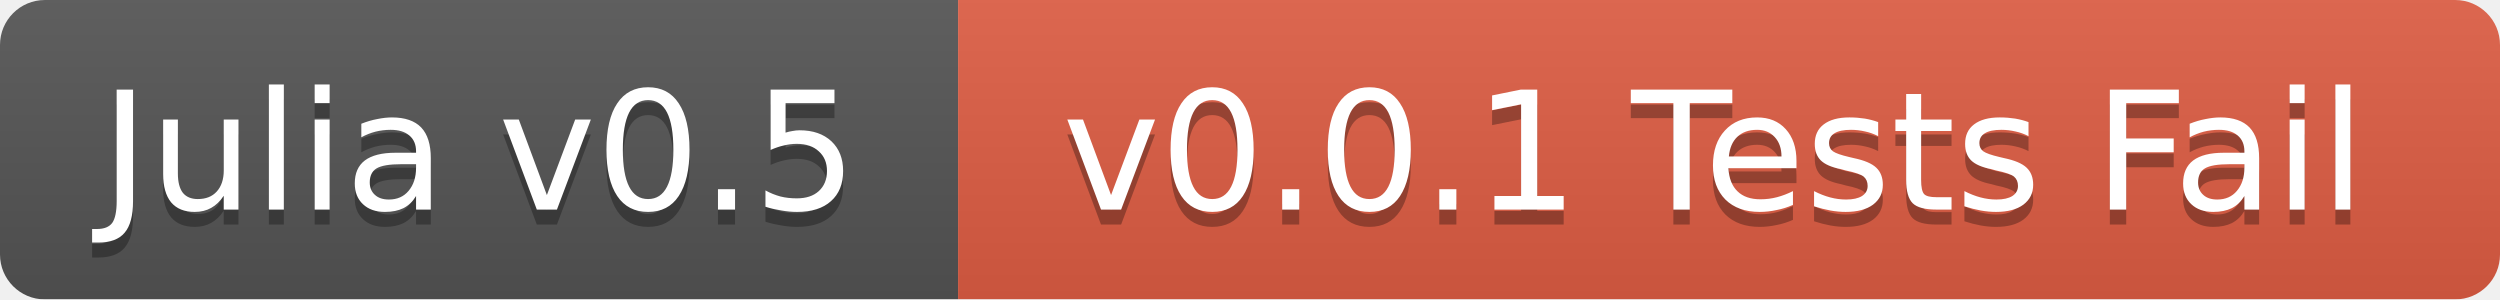
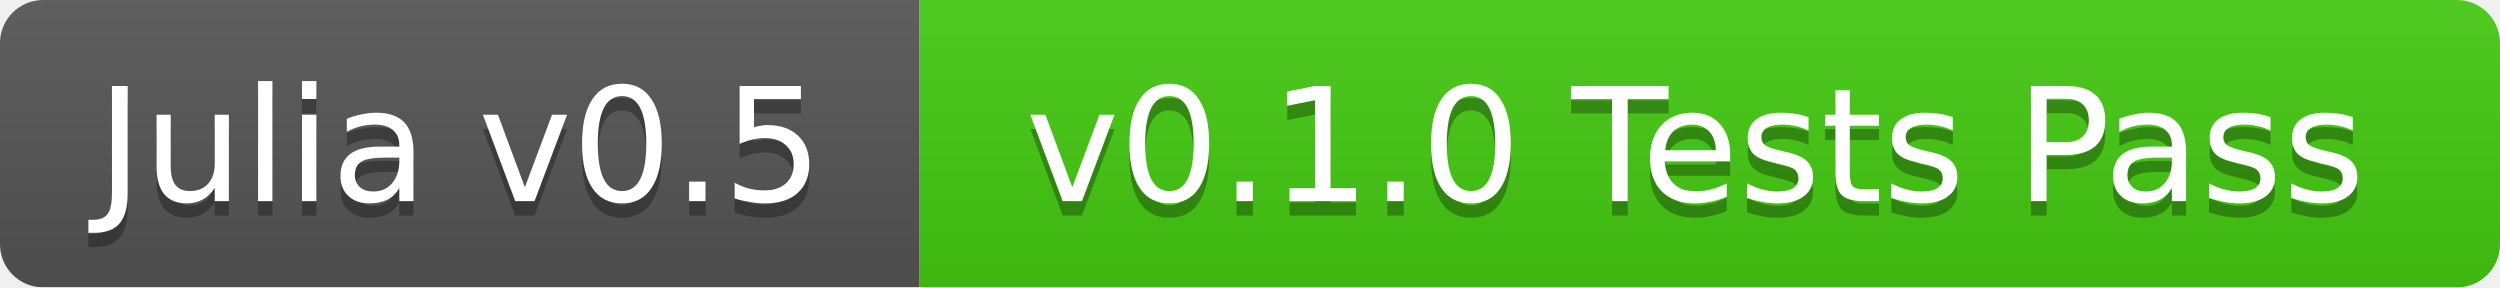
- <svg xmlns="http://www.w3.org/2000/svg" width="167" height="20">
+ <svg xmlns="http://www.w3.org/2000/svg" width="174" height="20">
  <linearGradient id="b" x2="0" y2="100%">
    <stop offset="0" stop-color="#bbb" stop-opacity=".1" />
    <stop offset="1" stop-opacity=".1" />
  </linearGradient>
  <mask id="a">
-     <rect width="167" height="20" rx="3" fill="#fff" />
+     <rect width="174" height="20" rx="3" fill="#fff" />
  </mask>
  <g mask="url(#a)">
    <path fill="#555" d="M0 0h64v20H0z" />
-     <path fill="#e05d44" d="M64 0h103v20H64z" />
-     <path fill="url(#b)" d="M0 0h167v20H0z" />
+     <path fill="#4c1" d="M64 0h110v20H64z" />
+     <path fill="url(#b)" d="M0 0h174v20H0z" />
  </g>
  <g fill="#fff" text-anchor="middle" font-family="DejaVu Sans,Verdana,Geneva,sans-serif" font-size="11">
    <text x="32" y="15" fill="#010101" fill-opacity=".3">Julia v0.5</text>
    <text x="32" y="14">Julia v0.5</text>
-     <text x="114.5" y="15" fill="#010101" fill-opacity=".3">v0.0.1 Tests Fail</text>
-     <text x="114.5" y="14">v0.0.1 Tests Fail</text>
+     <text x="118" y="15" fill="#010101" fill-opacity=".3">v0.1.0 Tests Pass</text>
+     <text x="118" y="14">v0.1.0 Tests Pass</text>
  </g>
</svg>
